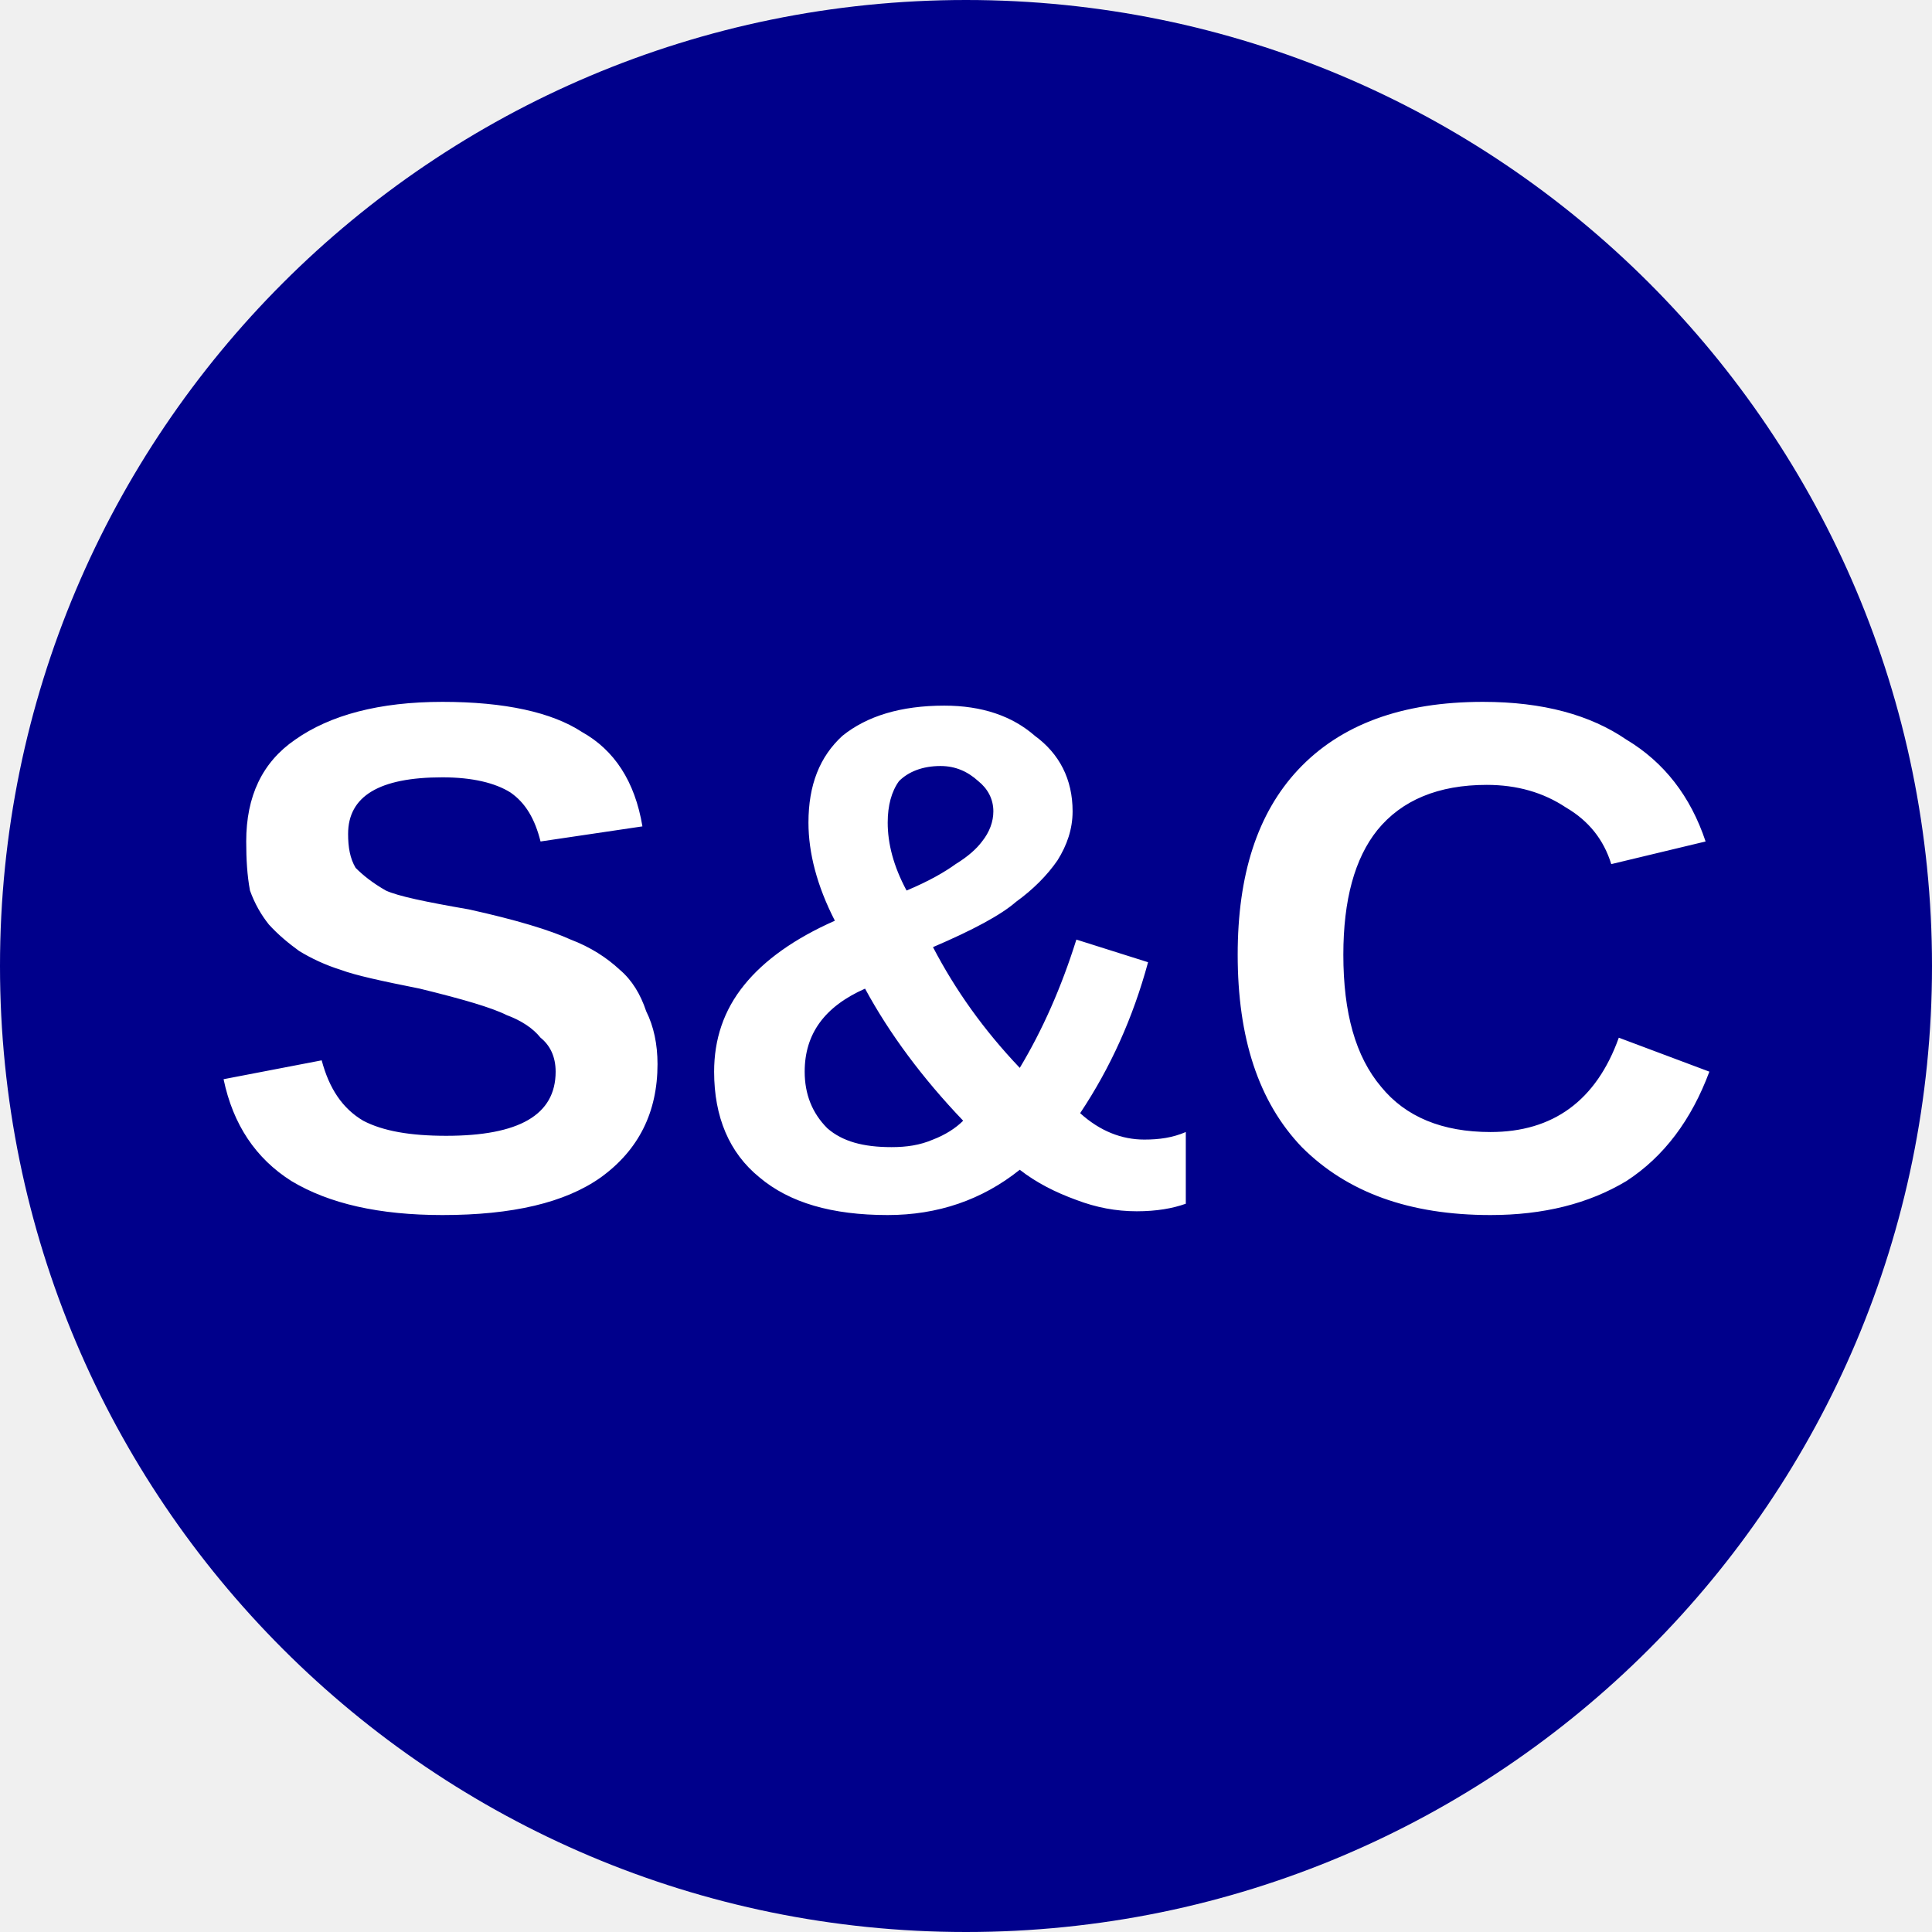
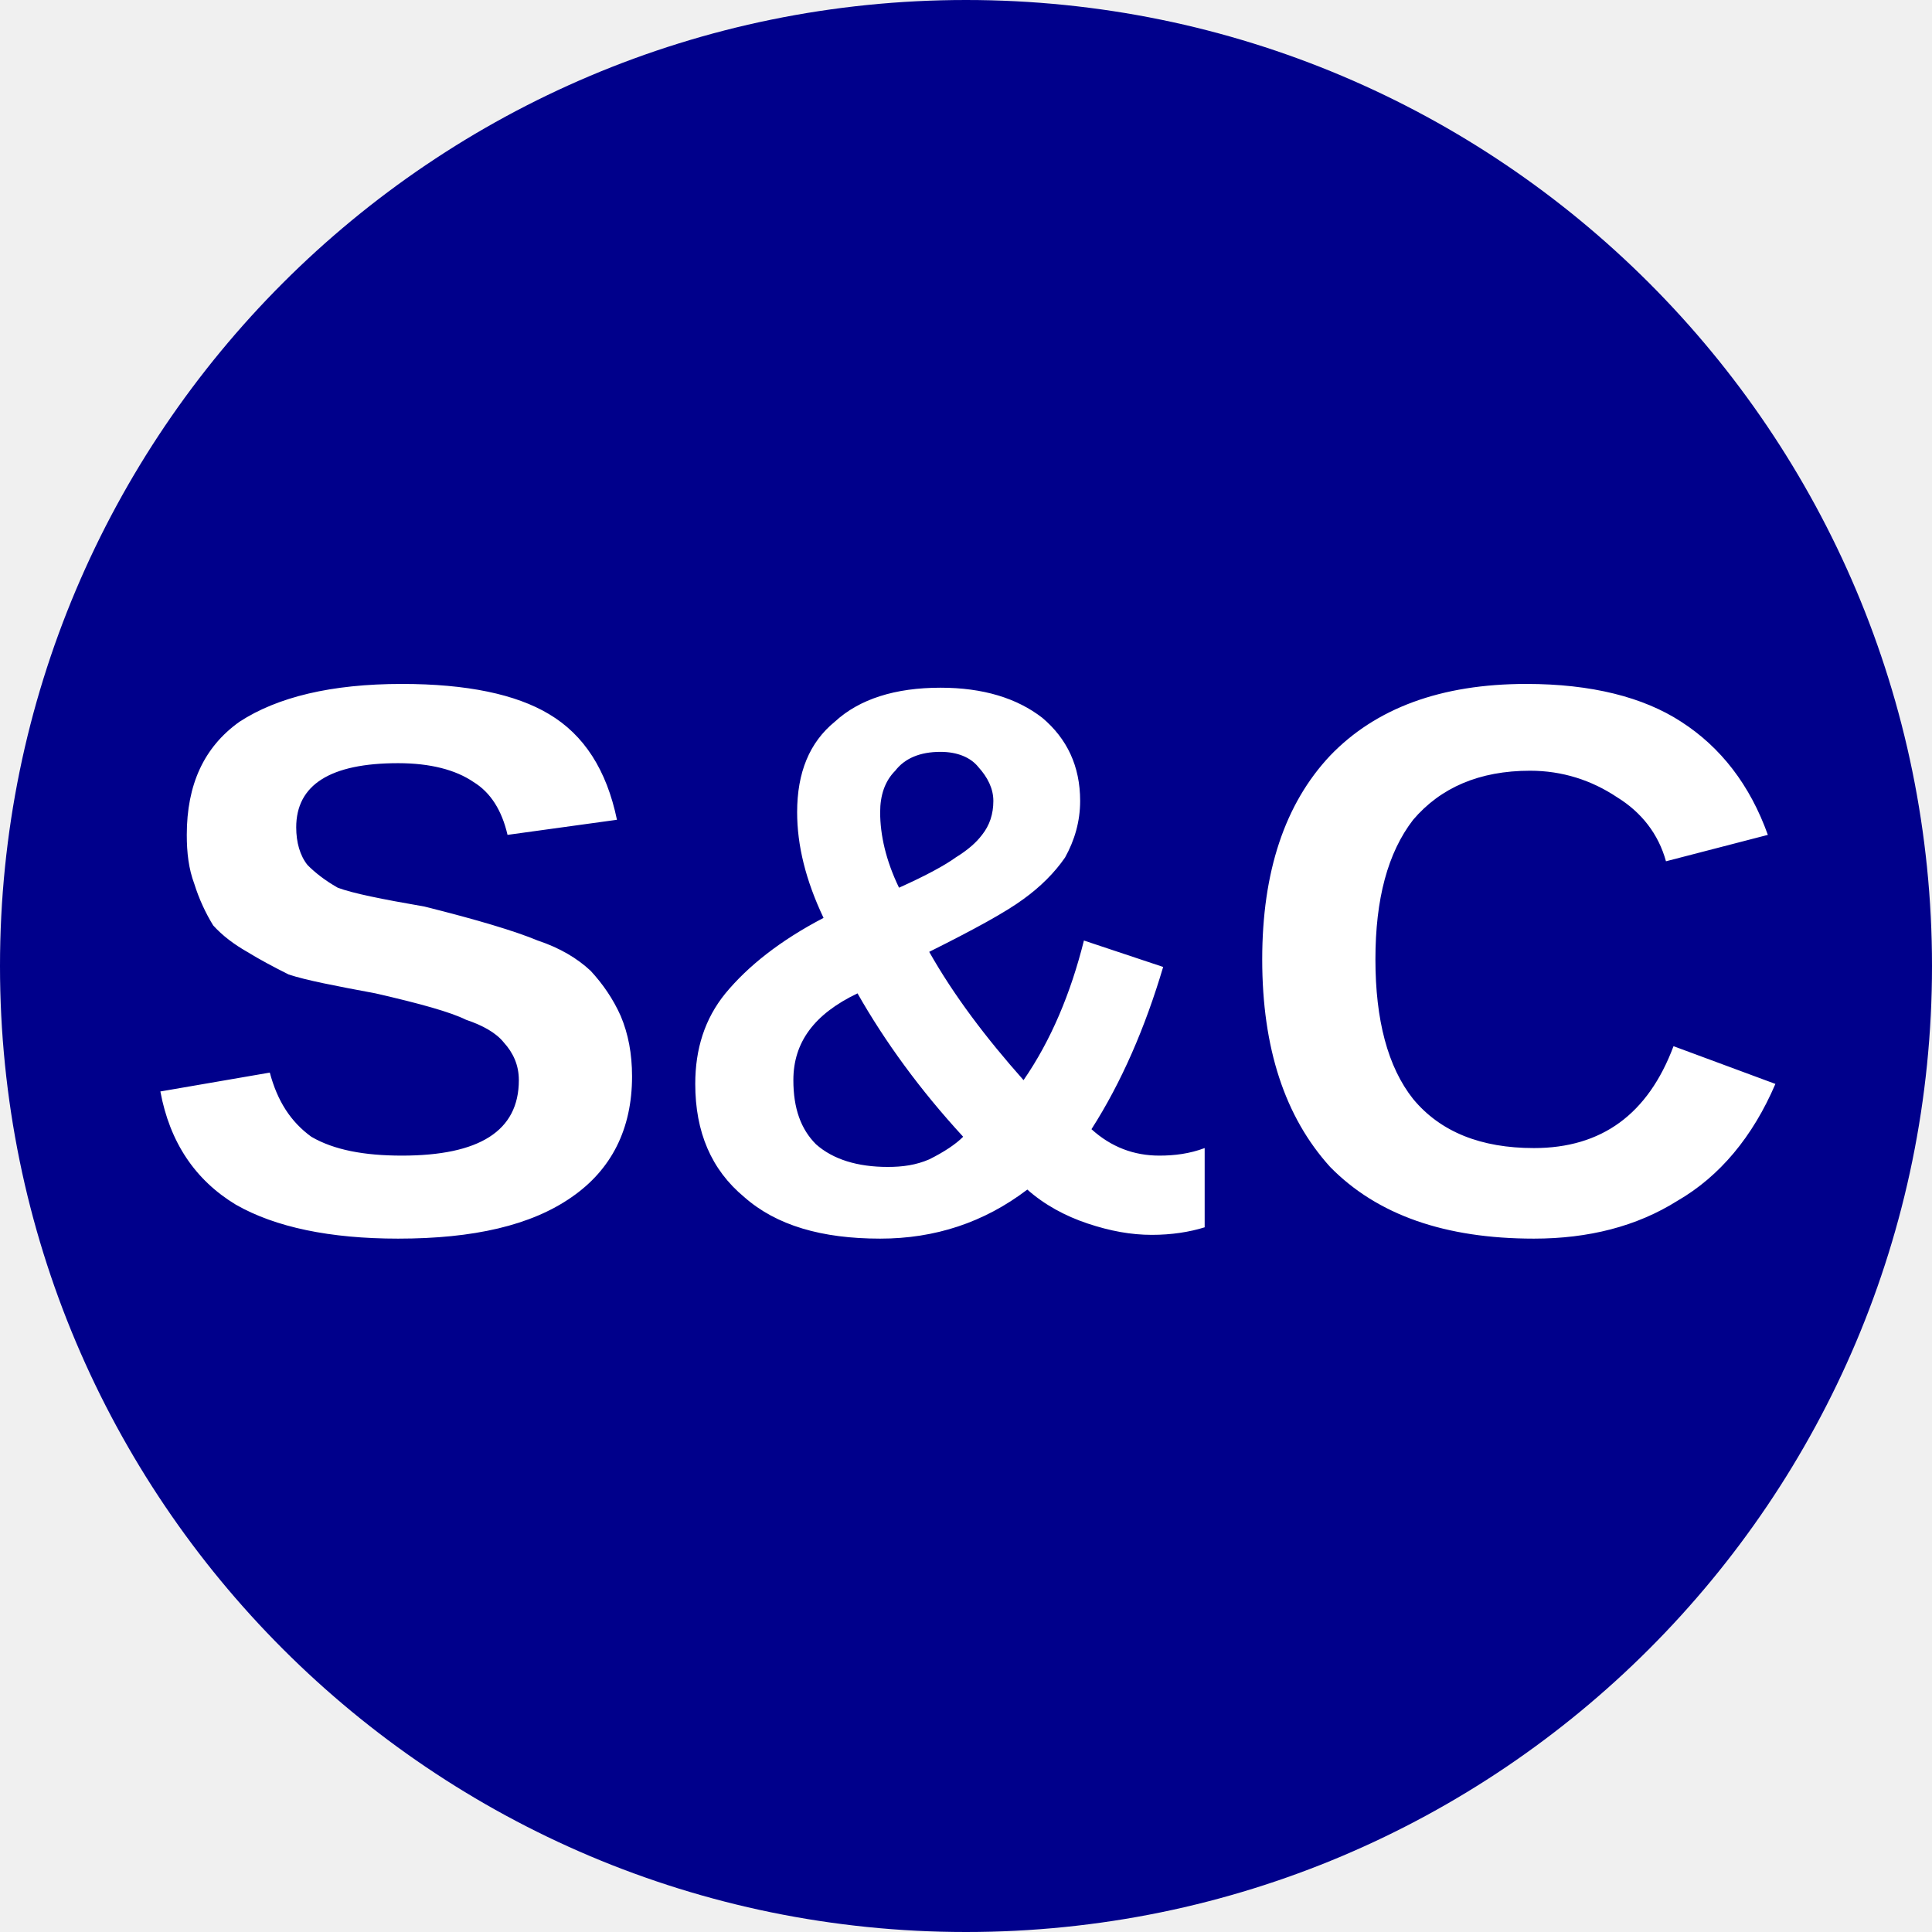
<svg xmlns="http://www.w3.org/2000/svg" viewBox="0 0 8 8">
  <circle cx="4" cy="4" r="4" fill="darkblue" />
-   <text x="4" y="5" text-anchor="middle" font-weight="700" font-size="3" font-family="Arial" fill="#ffffff">S&amp;C</text>
+   <text x="4" y="5.1" text-anchor="middle" font-weight="700" font-size="3.25" textLength="7.2" lengthAdjust="spacingAndGlyphs" font-family="Arial" fill="#fff">S&amp;C</text>
</svg>
